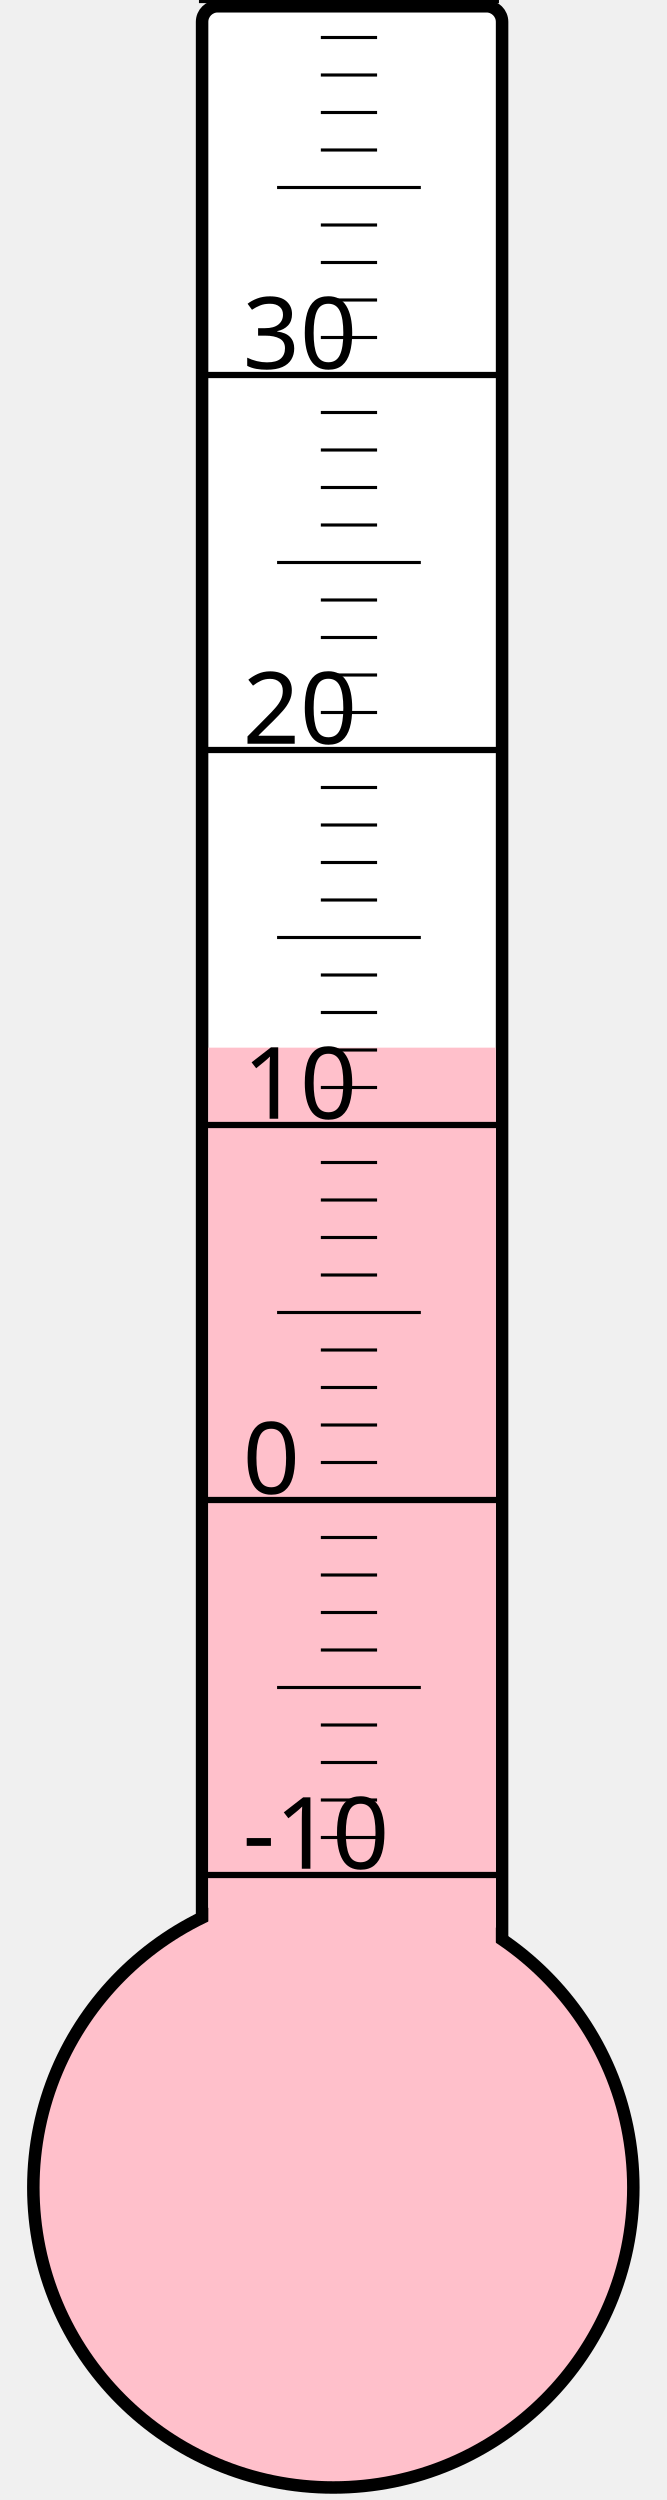
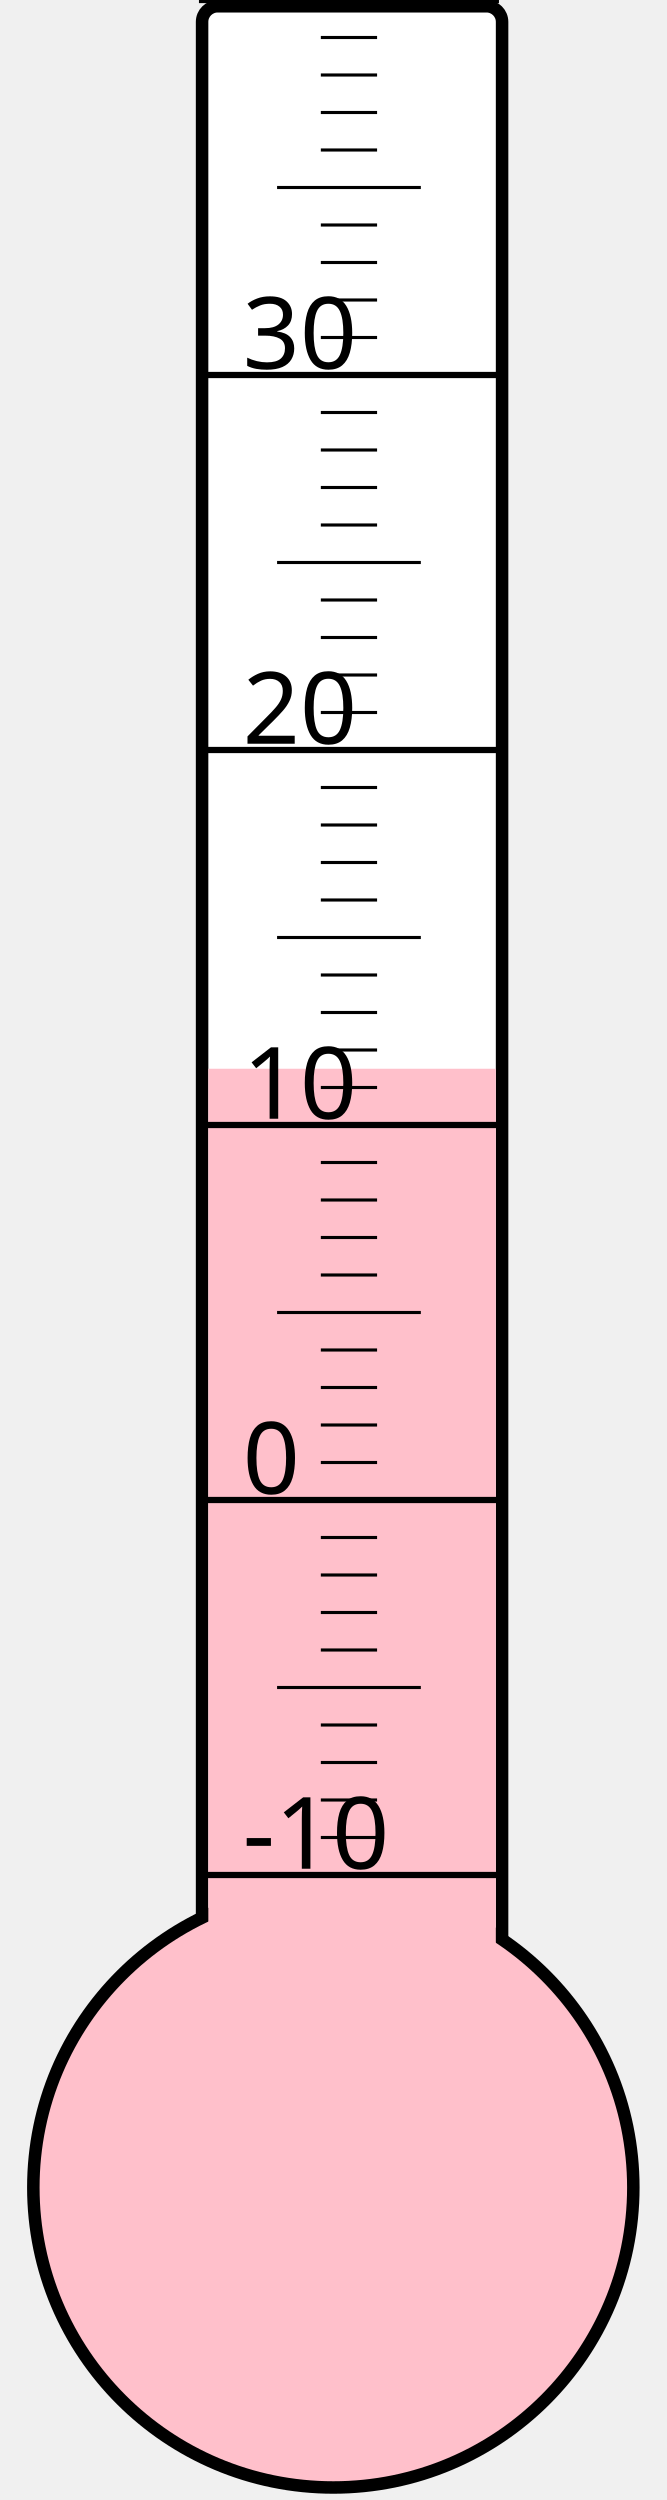
<svg xmlns="http://www.w3.org/2000/svg" width="40px" height="150px" viewBox="0 0 200 800">
  <rect width="200" height="800" x="0" y="0" style="fill: #ffffeb; fill-opacity: 0;" />
  <rect width="96" height="680" x="58" y="2" rx="5" ry="5" style="fill: white; fill-opacity: 1; stroke: black; stroke-width: 4;" />
  <circle cx="100" cy="700" r="96" style="fill: pink; stroke: black; stroke-width: 4;" />
-   <rect width="92" height="364.75" x="60" y="335.25" style="fill: pink; fill-opacity: 1; stroke-width: 0;" />
+   <rect width="92" height="358.0" x="60" y="342.0" style="fill: pink; fill-opacity: 1; stroke-width: 0;" />
  <text x="71" y="598" style="font-family: sans-serif; font-size: 24pt;">-10</text>
  <text x="71" y="478" style="font-family: sans-serif; font-size: 24pt;">0</text>
  <text x="71" y="358" style="font-family: sans-serif; font-size: 24pt;">10</text>
  <text x="71" y="238" style="font-family: sans-serif; font-size: 24pt;">20</text>
  <text x="71" y="118" style="font-family: sans-serif; font-size: 24pt;">30</text>
  <g style="stroke: black;">
    <line x1="57" y1="600" x2="153" y2="600" style="stroke-width: 2;" />
    <line x1="96" y1="588" x2="114" y2="588" style="stroke-width: 1;" />
    <line x1="96" y1="576" x2="114" y2="576" style="stroke-width: 1;" />
    <line x1="96" y1="564" x2="114" y2="564" style="stroke-width: 1;" />
    <line x1="96" y1="552" x2="114" y2="552" style="stroke-width: 1;" />
    <line x1="82" y1="540" x2="128" y2="540" style="stroke-width: 1;" />
    <line x1="96" y1="528" x2="114" y2="528" style="stroke-width: 1;" />
    <line x1="96" y1="516" x2="114" y2="516" style="stroke-width: 1;" />
    <line x1="96" y1="504" x2="114" y2="504" style="stroke-width: 1;" />
    <line x1="96" y1="492" x2="114" y2="492" style="stroke-width: 1;" />
    <line x1="57" y1="480" x2="153" y2="480" style="stroke-width: 2;" />
    <line x1="96" y1="468" x2="114" y2="468" style="stroke-width: 1;" />
    <line x1="96" y1="456" x2="114" y2="456" style="stroke-width: 1;" />
    <line x1="96" y1="444" x2="114" y2="444" style="stroke-width: 1;" />
    <line x1="96" y1="432" x2="114" y2="432" style="stroke-width: 1;" />
    <line x1="82" y1="420" x2="128" y2="420" style="stroke-width: 1;" />
    <line x1="96" y1="408" x2="114" y2="408" style="stroke-width: 1;" />
    <line x1="96" y1="396" x2="114" y2="396" style="stroke-width: 1;" />
    <line x1="96" y1="384" x2="114" y2="384" style="stroke-width: 1;" />
    <line x1="96" y1="372" x2="114" y2="372" style="stroke-width: 1;" />
    <line x1="57" y1="360" x2="153" y2="360" style="stroke-width: 2;" />
    <line x1="96" y1="348" x2="114" y2="348" style="stroke-width: 1;" />
    <line x1="96" y1="336" x2="114" y2="336" style="stroke-width: 1;" />
    <line x1="96" y1="324" x2="114" y2="324" style="stroke-width: 1;" />
    <line x1="96" y1="312" x2="114" y2="312" style="stroke-width: 1;" />
    <line x1="82" y1="300" x2="128" y2="300" style="stroke-width: 1;" />
    <line x1="96" y1="288" x2="114" y2="288" style="stroke-width: 1;" />
    <line x1="96" y1="276" x2="114" y2="276" style="stroke-width: 1;" />
    <line x1="96" y1="264" x2="114" y2="264" style="stroke-width: 1;" />
    <line x1="96" y1="252" x2="114" y2="252" style="stroke-width: 1;" />
    <line x1="57" y1="240" x2="153" y2="240" style="stroke-width: 2;" />
    <line x1="96" y1="228" x2="114" y2="228" style="stroke-width: 1;" />
    <line x1="96" y1="216" x2="114" y2="216" style="stroke-width: 1;" />
    <line x1="96" y1="204" x2="114" y2="204" style="stroke-width: 1;" />
    <line x1="96" y1="192" x2="114" y2="192" style="stroke-width: 1;" />
    <line x1="82" y1="180" x2="128" y2="180" style="stroke-width: 1;" />
    <line x1="96" y1="168" x2="114" y2="168" style="stroke-width: 1;" />
    <line x1="96" y1="156" x2="114" y2="156" style="stroke-width: 1;" />
    <line x1="96" y1="144" x2="114" y2="144" style="stroke-width: 1;" />
    <line x1="96" y1="132" x2="114" y2="132" style="stroke-width: 1;" />
    <line x1="57" y1="120" x2="153" y2="120" style="stroke-width: 2;" />
    <line x1="96" y1="108" x2="114" y2="108" style="stroke-width: 1;" />
    <line x1="96" y1="96" x2="114" y2="96" style="stroke-width: 1;" />
    <line x1="96" y1="84" x2="114" y2="84" style="stroke-width: 1;" />
    <line x1="96" y1="72" x2="114" y2="72" style="stroke-width: 1;" />
    <line x1="82" y1="60" x2="128" y2="60" style="stroke-width: 1;" />
    <line x1="96" y1="48" x2="114" y2="48" style="stroke-width: 1;" />
    <line x1="96" y1="36" x2="114" y2="36" style="stroke-width: 1;" />
    <line x1="96" y1="24" x2="114" y2="24" style="stroke-width: 1;" />
    <line x1="96" y1="12" x2="114" y2="12" style="stroke-width: 1;" />
    <line x1="57" y1="0" x2="153" y2="0" style="stroke-width: 2;" />
  </g>
</svg>
